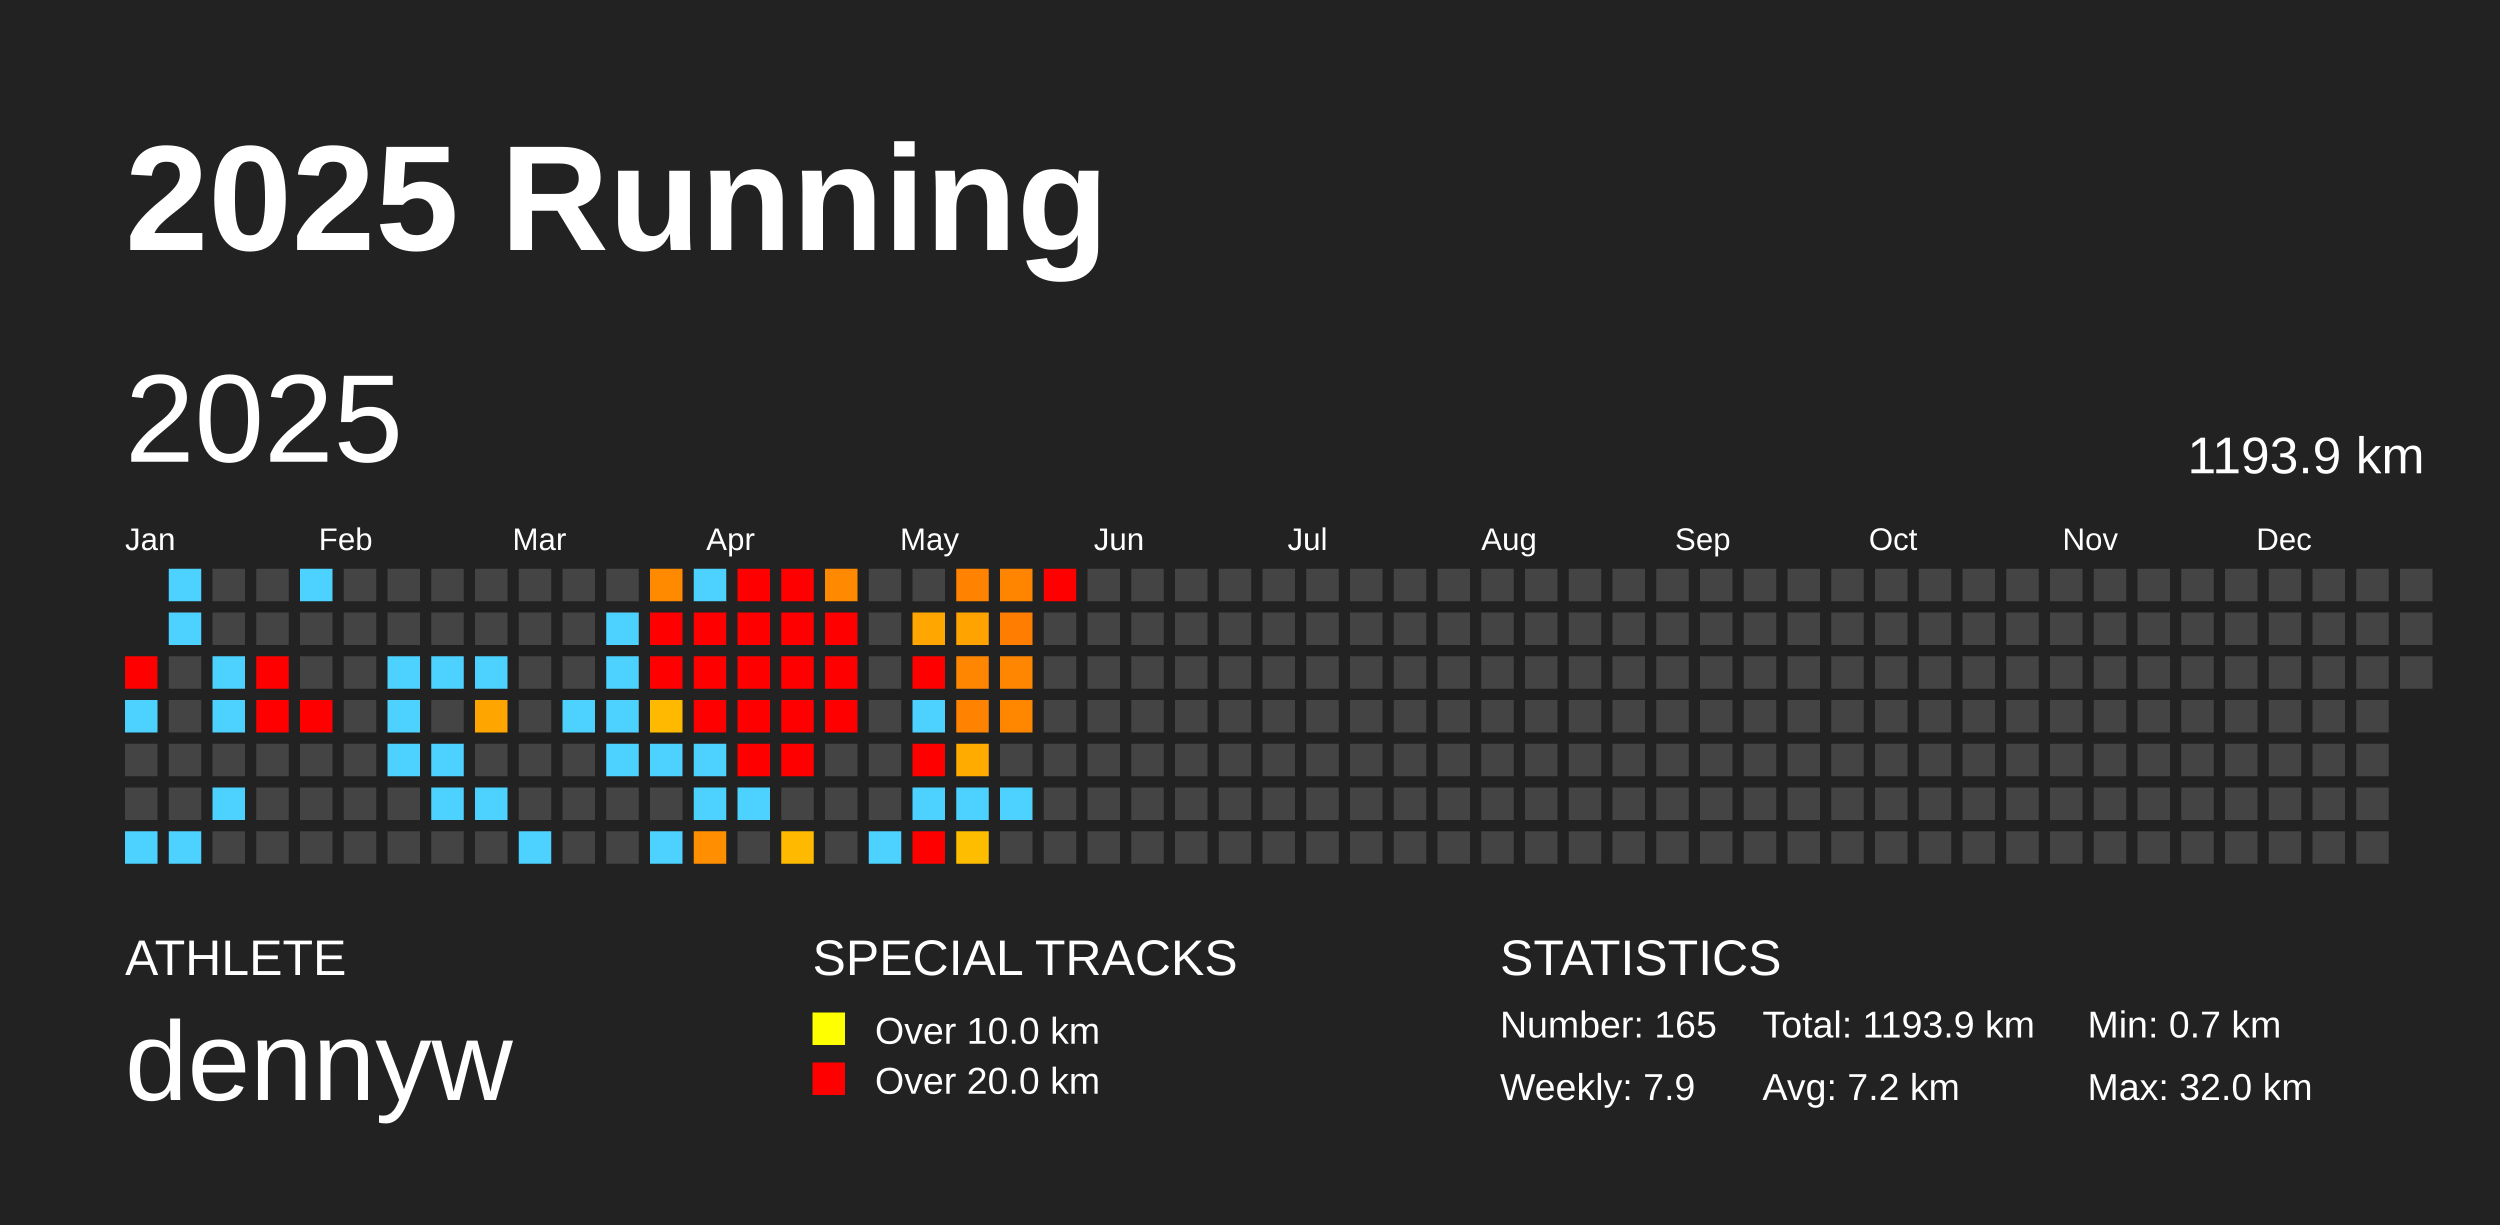
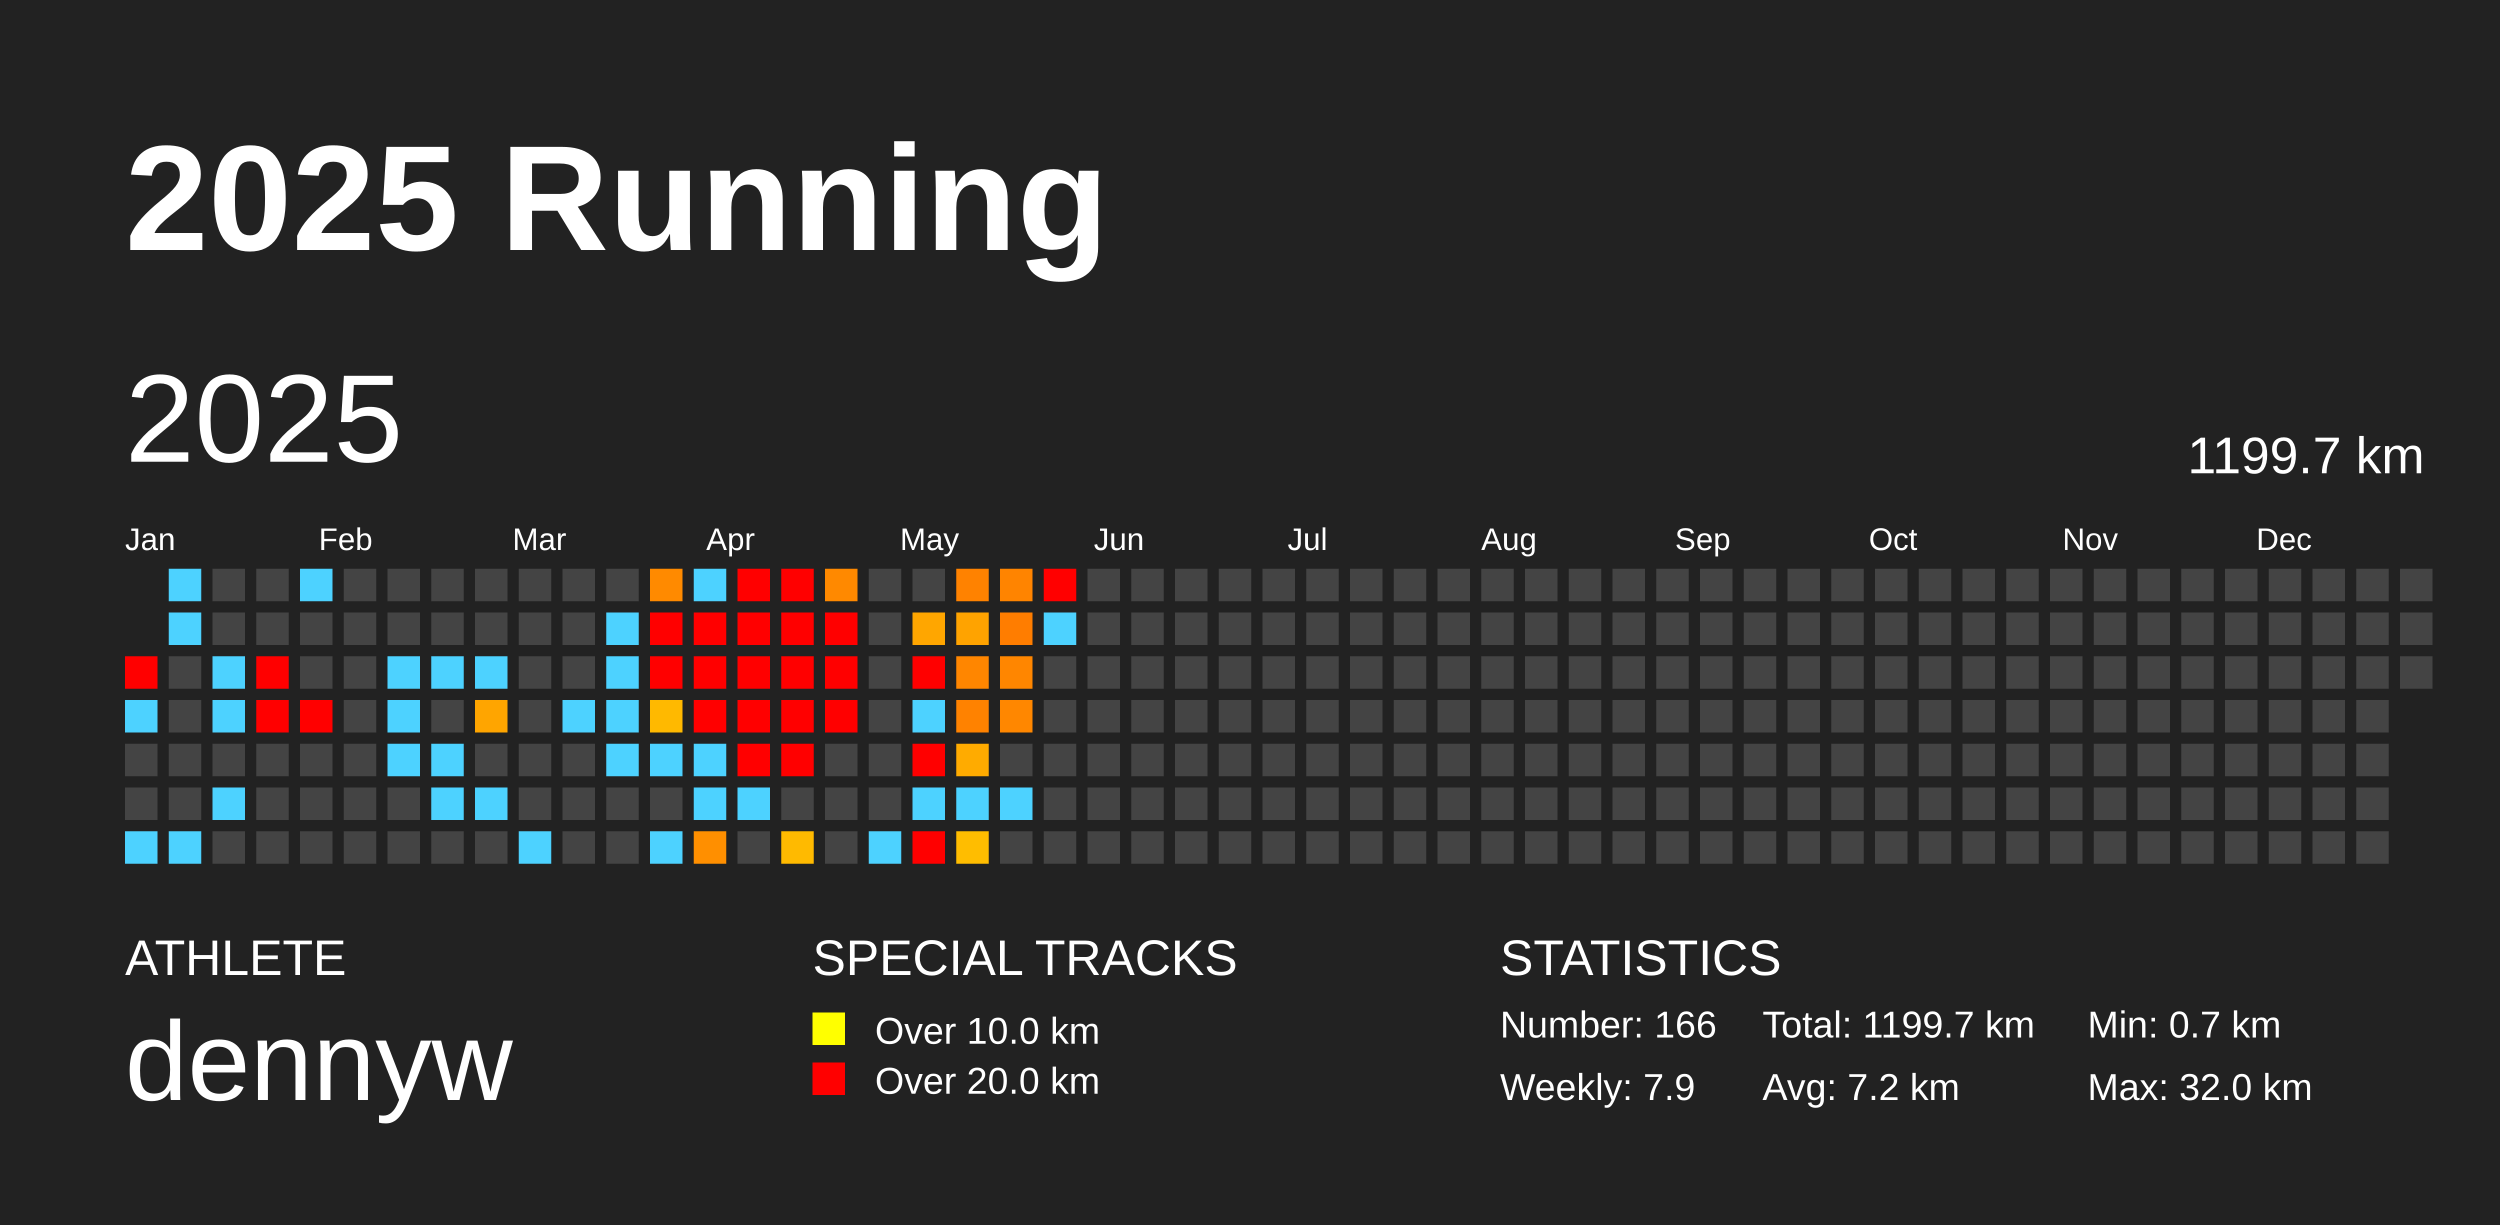
<svg xmlns="http://www.w3.org/2000/svg" baseProfile="full" height="98mm" version="1.1" viewBox="0,0,200,98" width="200mm">
  <defs />
  <rect fill="#222222" height="98" width="200" x="0" y="0" />
  <text fill="#FFFFFF" style="font-size:12px; font-family:Arial; font-weight:bold;" x="10" y="20">2025 Running</text>
  <text fill="#FFFFFF" style="font-size:4px; font-family:Arial" x="10" y="78">ATHLETE</text>
  <text fill="#FFFFFF" style="font-size:9px; font-family:Arial" x="10" y="88">dennyw</text>
  <text fill="#FFFFFF" style="font-size:4px; font-family:Arial" x="65" y="78">SPECIAL TRACKS</text>
  <rect fill="yellow" height="2.6" width="2.6" x="65" y="81" />
  <text fill="#FFFFFF" style="font-size:3px; font-family:Arial" x="70" y="83.5">Over 10.0 km</text>
  <rect fill="red" height="2.6" width="2.6" x="65" y="85" />
  <text fill="#FFFFFF" style="font-size:3px; font-family:Arial" x="70" y="87.5">Over 20.0 km</text>
  <text fill="#FFFFFF" style="font-size:4px; font-family:Arial" x="120" y="78">STATISTICS</text>
-   <text fill="#FFFFFF" style="font-size:3px; font-family:Arial" x="120" y="83">Number: 165</text>
+   <text fill="#FFFFFF" style="font-size:3px; font-family:Arial" x="120" y="83">Number: 166</text>
  <text fill="#FFFFFF" style="font-size:3px; font-family:Arial" x="120" y="88">Weekly: 7.9</text>
-   <text fill="#FFFFFF" style="font-size:3px; font-family:Arial" x="141" y="83">Total: 1193.9 km</text>
+   <text fill="#FFFFFF" style="font-size:3px; font-family:Arial" x="141" y="83">Total: 1199.7 km</text>
  <text fill="#FFFFFF" style="font-size:3px; font-family:Arial" x="141" y="88">Avg: 7.2 km</text>
  <text fill="#FFFFFF" style="font-size:3px; font-family:Arial" x="167" y="83">Min: 0.7 km</text>
  <text fill="#FFFFFF" style="font-size:3px; font-family:Arial" x="167" y="88">Max: 32.0 km</text>
  <text dominant-baseline="hanging" fill="#FFFFFF" style="font-size:10.0px; font-family:Arial;" x="10" y="30">2025</text>
-   <text dominant-baseline="hanging" fill="#FFFFFF" style="font-size:4.125px; font-family:Arial;" x="175" y="35">1193.9 km</text>
+   <text dominant-baseline="hanging" fill="#FFFFFF" style="font-size:4.125px; font-family:Arial;" x="175" y="35">1199.7 km</text>
  <text fill="#FFFFFF" style="font-size:2.5px; font-family:Arial" x="10.0" y="44">Jan</text>
  <text fill="#FFFFFF" style="font-size:2.5px; font-family:Arial" x="25.5" y="44">Feb</text>
  <text fill="#FFFFFF" style="font-size:2.5px; font-family:Arial" x="41.0" y="44">Mar</text>
  <text fill="#FFFFFF" style="font-size:2.5px; font-family:Arial" x="56.5" y="44">Apr</text>
  <text fill="#FFFFFF" style="font-size:2.5px; font-family:Arial" x="72.0" y="44">May</text>
  <text fill="#FFFFFF" style="font-size:2.5px; font-family:Arial" x="87.5" y="44">Jun</text>
  <text fill="#FFFFFF" style="font-size:2.5px; font-family:Arial" x="103.0" y="44">Jul</text>
  <text fill="#FFFFFF" style="font-size:2.5px; font-family:Arial" x="118.5" y="44">Aug</text>
  <text fill="#FFFFFF" style="font-size:2.5px; font-family:Arial" x="134.0" y="44">Sep</text>
  <text fill="#FFFFFF" style="font-size:2.5px; font-family:Arial" x="149.5" y="44">Oct</text>
  <text fill="#FFFFFF" style="font-size:2.5px; font-family:Arial" x="165.0" y="44">Nov</text>
  <text fill="#FFFFFF" style="font-size:2.5px; font-family:Arial" x="180.5" y="44">Dec</text>
  <rect fill="red" height="2.6" width="2.6" x="10.0" y="52.5" />
  <rect fill="#4dd2ff" height="2.6" width="2.6" x="10.0" y="56.0" />
  <rect fill="#444444" height="2.6" width="2.6" x="10.0" y="59.5" />
  <rect fill="#444444" height="2.6" width="2.6" x="10.0" y="63.0" />
  <rect fill="#4dd2ff" height="2.6" width="2.6" x="10.0" y="66.5" />
  <rect fill="#4dd2ff" height="2.6" width="2.6" x="13.5" y="45.5" />
  <rect fill="#4dd2ff" height="2.6" width="2.6" x="13.5" y="49.0" />
  <rect fill="#444444" height="2.6" width="2.6" x="13.5" y="52.5" />
  <rect fill="#444444" height="2.6" width="2.6" x="13.5" y="56.0" />
  <rect fill="#444444" height="2.6" width="2.6" x="13.5" y="59.5" />
  <rect fill="#444444" height="2.6" width="2.6" x="13.5" y="63.0" />
  <rect fill="#4dd2ff" height="2.6" width="2.6" x="13.5" y="66.5" />
  <rect fill="#444444" height="2.6" width="2.6" x="17.0" y="45.5" />
  <rect fill="#444444" height="2.6" width="2.6" x="17.0" y="49.0" />
  <rect fill="#4dd2ff" height="2.6" width="2.6" x="17.0" y="52.5" />
  <rect fill="#4dd2ff" height="2.6" width="2.6" x="17.0" y="56.0" />
  <rect fill="#444444" height="2.6" width="2.6" x="17.0" y="59.5" />
  <rect fill="#4dd2ff" height="2.6" width="2.6" x="17.0" y="63.0" />
  <rect fill="#444444" height="2.6" width="2.6" x="17.0" y="66.5" />
  <rect fill="#444444" height="2.6" width="2.6" x="20.5" y="45.5" />
  <rect fill="#444444" height="2.6" width="2.6" x="20.5" y="49.0" />
  <rect fill="red" height="2.6" width="2.6" x="20.5" y="52.5" />
  <rect fill="red" height="2.6" width="2.6" x="20.5" y="56.0" />
  <rect fill="#444444" height="2.6" width="2.6" x="20.5" y="59.5" />
  <rect fill="#444444" height="2.6" width="2.6" x="20.5" y="63.0" />
  <rect fill="#444444" height="2.6" width="2.6" x="20.5" y="66.5" />
  <rect fill="#4dd2ff" height="2.6" width="2.6" x="24.0" y="45.5" />
  <rect fill="#444444" height="2.6" width="2.6" x="24.0" y="49.0" />
  <rect fill="#444444" height="2.6" width="2.6" x="24.0" y="52.5" />
  <rect fill="red" height="2.6" width="2.6" x="24.0" y="56.0" />
  <rect fill="#444444" height="2.6" width="2.6" x="24.0" y="59.5" />
  <rect fill="#444444" height="2.6" width="2.6" x="24.0" y="63.0" />
  <rect fill="#444444" height="2.6" width="2.6" x="24.0" y="66.5" />
  <rect fill="#444444" height="2.6" width="2.6" x="27.5" y="45.5" />
  <rect fill="#444444" height="2.6" width="2.6" x="27.5" y="49.0" />
  <rect fill="#444444" height="2.6" width="2.6" x="27.5" y="52.5" />
  <rect fill="#444444" height="2.6" width="2.6" x="27.5" y="56.0" />
  <rect fill="#444444" height="2.6" width="2.6" x="27.5" y="59.5" />
  <rect fill="#444444" height="2.6" width="2.6" x="27.5" y="63.0" />
  <rect fill="#444444" height="2.6" width="2.6" x="27.5" y="66.5" />
  <rect fill="#444444" height="2.6" width="2.6" x="31.0" y="45.5" />
  <rect fill="#444444" height="2.6" width="2.6" x="31.0" y="49.0" />
  <rect fill="#4dd2ff" height="2.6" width="2.6" x="31.0" y="52.5" />
  <rect fill="#4dd2ff" height="2.6" width="2.6" x="31.0" y="56.0" />
  <rect fill="#4dd2ff" height="2.6" width="2.6" x="31.0" y="59.5" />
  <rect fill="#444444" height="2.6" width="2.6" x="31.0" y="63.0" />
  <rect fill="#444444" height="2.6" width="2.6" x="31.0" y="66.5" />
  <rect fill="#444444" height="2.6" width="2.6" x="34.5" y="45.5" />
  <rect fill="#444444" height="2.6" width="2.6" x="34.5" y="49.0" />
  <rect fill="#4dd2ff" height="2.6" width="2.6" x="34.5" y="52.5" />
  <rect fill="#444444" height="2.6" width="2.6" x="34.5" y="56.0" />
  <rect fill="#4dd2ff" height="2.6" width="2.6" x="34.5" y="59.5" />
  <rect fill="#4dd2ff" height="2.6" width="2.6" x="34.5" y="63.0" />
  <rect fill="#444444" height="2.6" width="2.6" x="34.5" y="66.5" />
  <rect fill="#444444" height="2.6" width="2.6" x="38.0" y="45.5" />
  <rect fill="#444444" height="2.6" width="2.6" x="38.0" y="49.0" />
  <rect fill="#4dd2ff" height="2.6" width="2.6" x="38.0" y="52.5" />
  <rect fill="#ffa500" height="2.6" width="2.6" x="38.0" y="56.0" />
  <rect fill="#444444" height="2.6" width="2.6" x="38.0" y="59.5" />
  <rect fill="#4dd2ff" height="2.6" width="2.6" x="38.0" y="63.0" />
  <rect fill="#444444" height="2.6" width="2.6" x="38.0" y="66.5" />
  <rect fill="#444444" height="2.6" width="2.6" x="41.5" y="45.5" />
  <rect fill="#444444" height="2.6" width="2.6" x="41.5" y="49.0" />
  <rect fill="#444444" height="2.6" width="2.6" x="41.5" y="52.5" />
  <rect fill="#444444" height="2.6" width="2.6" x="41.5" y="56.0" />
  <rect fill="#444444" height="2.6" width="2.6" x="41.5" y="59.5" />
  <rect fill="#444444" height="2.6" width="2.6" x="41.5" y="63.0" />
  <rect fill="#4dd2ff" height="2.6" width="2.6" x="41.5" y="66.5" />
  <rect fill="#444444" height="2.6" width="2.6" x="45.0" y="45.5" />
  <rect fill="#444444" height="2.6" width="2.6" x="45.0" y="49.0" />
  <rect fill="#444444" height="2.6" width="2.6" x="45.0" y="52.5" />
  <rect fill="#4dd2ff" height="2.6" width="2.6" x="45.0" y="56.0" />
  <rect fill="#444444" height="2.6" width="2.6" x="45.0" y="59.5" />
  <rect fill="#444444" height="2.6" width="2.6" x="45.0" y="63.0" />
  <rect fill="#444444" height="2.6" width="2.6" x="45.0" y="66.5" />
  <rect fill="#444444" height="2.6" width="2.6" x="48.5" y="45.5" />
  <rect fill="#4dd2ff" height="2.6" width="2.6" x="48.5" y="49.0" />
  <rect fill="#4dd2ff" height="2.6" width="2.6" x="48.5" y="52.5" />
  <rect fill="#4dd2ff" height="2.6" width="2.6" x="48.5" y="56.0" />
  <rect fill="#4dd2ff" height="2.6" width="2.6" x="48.5" y="59.5" />
  <rect fill="#444444" height="2.6" width="2.6" x="48.5" y="63.0" />
  <rect fill="#444444" height="2.6" width="2.6" x="48.5" y="66.5" />
  <rect fill="#ff8a00" height="2.6" width="2.6" x="52.0" y="45.5" />
  <rect fill="red" height="2.6" width="2.6" x="52.0" y="49.0" />
  <rect fill="red" height="2.6" width="2.6" x="52.0" y="52.5" />
  <rect fill="#ffb900" height="2.6" width="2.6" x="52.0" y="56.0" />
  <rect fill="#4dd2ff" height="2.6" width="2.6" x="52.0" y="59.5" />
  <rect fill="#444444" height="2.6" width="2.6" x="52.0" y="63.0" />
  <rect fill="#4dd2ff" height="2.6" width="2.6" x="52.0" y="66.5" />
  <rect fill="#4dd2ff" height="2.6" width="2.6" x="55.5" y="45.5" />
  <rect fill="red" height="2.6" width="2.6" x="55.5" y="49.0" />
  <rect fill="red" height="2.6" width="2.6" x="55.5" y="52.5" />
  <rect fill="red" height="2.6" width="2.6" x="55.5" y="56.0" />
  <rect fill="#4dd2ff" height="2.6" width="2.6" x="55.5" y="59.5" />
  <rect fill="#4dd2ff" height="2.6" width="2.6" x="55.5" y="63.0" />
  <rect fill="#ff8f00" height="2.6" width="2.6" x="55.5" y="66.5" />
  <rect fill="red" height="2.6" width="2.6" x="59.0" y="45.5" />
  <rect fill="red" height="2.6" width="2.6" x="59.0" y="49.0" />
  <rect fill="red" height="2.6" width="2.6" x="59.0" y="52.5" />
  <rect fill="red" height="2.6" width="2.6" x="59.0" y="56.0" />
  <rect fill="red" height="2.6" width="2.6" x="59.0" y="59.5" />
  <rect fill="#4dd2ff" height="2.6" width="2.6" x="59.0" y="63.0" />
  <rect fill="#444444" height="2.6" width="2.6" x="59.0" y="66.5" />
  <rect fill="red" height="2.6" width="2.6" x="62.5" y="45.5" />
  <rect fill="red" height="2.6" width="2.6" x="62.5" y="49.0" />
  <rect fill="red" height="2.6" width="2.6" x="62.5" y="52.5" />
  <rect fill="red" height="2.6" width="2.6" x="62.5" y="56.0" />
  <rect fill="red" height="2.6" width="2.6" x="62.5" y="59.5" />
  <rect fill="#444444" height="2.6" width="2.6" x="62.5" y="63.0" />
  <rect fill="#ffba00" height="2.6" width="2.6" x="62.5" y="66.5" />
  <rect fill="#ff8900" height="2.6" width="2.6" x="66.0" y="45.5" />
  <rect fill="red" height="2.6" width="2.6" x="66.0" y="49.0" />
  <rect fill="red" height="2.6" width="2.6" x="66.0" y="52.5" />
  <rect fill="red" height="2.6" width="2.6" x="66.0" y="56.0" />
  <rect fill="#444444" height="2.6" width="2.6" x="66.0" y="59.5" />
  <rect fill="#444444" height="2.6" width="2.6" x="66.0" y="63.0" />
  <rect fill="#444444" height="2.6" width="2.6" x="66.0" y="66.5" />
  <rect fill="#444444" height="2.6" width="2.6" x="69.5" y="45.5" />
  <rect fill="#444444" height="2.6" width="2.6" x="69.5" y="49.0" />
  <rect fill="#444444" height="2.6" width="2.6" x="69.5" y="52.5" />
  <rect fill="#444444" height="2.6" width="2.6" x="69.5" y="56.0" />
  <rect fill="#444444" height="2.6" width="2.6" x="69.5" y="59.5" />
  <rect fill="#444444" height="2.6" width="2.6" x="69.5" y="63.0" />
  <rect fill="#4dd2ff" height="2.6" width="2.6" x="69.5" y="66.5" />
  <rect fill="#444444" height="2.6" width="2.6" x="73.0" y="45.5" />
  <rect fill="#ffa600" height="2.6" width="2.6" x="73.0" y="49.0" />
  <rect fill="red" height="2.6" width="2.6" x="73.0" y="52.5" />
  <rect fill="#4dd2ff" height="2.6" width="2.6" x="73.0" y="56.0" />
  <rect fill="red" height="2.6" width="2.6" x="73.0" y="59.5" />
  <rect fill="#4dd2ff" height="2.6" width="2.6" x="73.0" y="63.0" />
  <rect fill="red" height="2.6" width="2.6" x="73.0" y="66.5" />
  <rect fill="#ff8200" height="2.6" width="2.6" x="76.5" y="45.5" />
  <rect fill="#ffa300" height="2.6" width="2.6" x="76.5" y="49.0" />
  <rect fill="#ff8600" height="2.6" width="2.6" x="76.5" y="52.5" />
  <rect fill="#ff8200" height="2.6" width="2.6" x="76.5" y="56.0" />
  <rect fill="#ffab00" height="2.6" width="2.6" x="76.5" y="59.5" />
  <rect fill="#4dd2ff" height="2.6" width="2.6" x="76.5" y="63.0" />
  <rect fill="#ffbd00" height="2.6" width="2.6" x="76.5" y="66.5" />
  <rect fill="#ff8400" height="2.6" width="2.6" x="80.0" y="45.5" />
  <rect fill="#ff7d00" height="2.6" width="2.6" x="80.0" y="49.0" />
  <rect fill="#ff8600" height="2.6" width="2.6" x="80.0" y="52.5" />
  <rect fill="#ff8700" height="2.6" width="2.6" x="80.0" y="56.0" />
  <rect fill="#444444" height="2.6" width="2.6" x="80.0" y="59.5" />
  <rect fill="#4dd2ff" height="2.6" width="2.6" x="80.0" y="63.0" />
  <rect fill="#444444" height="2.6" width="2.6" x="80.0" y="66.5" />
  <rect fill="red" height="2.6" width="2.6" x="83.5" y="45.5" />
-   <rect fill="#444444" height="2.6" width="2.6" x="83.5" y="49.0" />
+   <rect fill="#4dd2ff" height="2.6" width="2.6" x="83.5" y="49.0" />
  <rect fill="#444444" height="2.6" width="2.6" x="83.5" y="52.5" />
  <rect fill="#444444" height="2.6" width="2.6" x="83.5" y="56.0" />
  <rect fill="#444444" height="2.6" width="2.6" x="83.5" y="59.5" />
  <rect fill="#444444" height="2.6" width="2.6" x="83.5" y="63.0" />
  <rect fill="#444444" height="2.6" width="2.6" x="83.5" y="66.5" />
  <rect fill="#444444" height="2.6" width="2.6" x="87.0" y="45.5" />
  <rect fill="#444444" height="2.6" width="2.6" x="87.0" y="49.0" />
  <rect fill="#444444" height="2.6" width="2.6" x="87.0" y="52.5" />
  <rect fill="#444444" height="2.6" width="2.6" x="87.0" y="56.0" />
  <rect fill="#444444" height="2.6" width="2.6" x="87.0" y="59.5" />
  <rect fill="#444444" height="2.6" width="2.6" x="87.0" y="63.0" />
  <rect fill="#444444" height="2.6" width="2.6" x="87.0" y="66.5" />
  <rect fill="#444444" height="2.6" width="2.6" x="90.5" y="45.5" />
  <rect fill="#444444" height="2.6" width="2.6" x="90.5" y="49.0" />
  <rect fill="#444444" height="2.6" width="2.6" x="90.5" y="52.5" />
  <rect fill="#444444" height="2.6" width="2.6" x="90.5" y="56.0" />
  <rect fill="#444444" height="2.6" width="2.6" x="90.5" y="59.5" />
  <rect fill="#444444" height="2.6" width="2.6" x="90.5" y="63.0" />
  <rect fill="#444444" height="2.6" width="2.6" x="90.5" y="66.5" />
  <rect fill="#444444" height="2.6" width="2.6" x="94.0" y="45.5" />
  <rect fill="#444444" height="2.6" width="2.6" x="94.0" y="49.0" />
  <rect fill="#444444" height="2.6" width="2.6" x="94.0" y="52.5" />
  <rect fill="#444444" height="2.6" width="2.6" x="94.0" y="56.0" />
  <rect fill="#444444" height="2.6" width="2.6" x="94.0" y="59.5" />
  <rect fill="#444444" height="2.6" width="2.6" x="94.0" y="63.0" />
  <rect fill="#444444" height="2.6" width="2.6" x="94.0" y="66.5" />
  <rect fill="#444444" height="2.6" width="2.6" x="97.5" y="45.5" />
  <rect fill="#444444" height="2.6" width="2.6" x="97.5" y="49.0" />
  <rect fill="#444444" height="2.6" width="2.6" x="97.5" y="52.5" />
  <rect fill="#444444" height="2.6" width="2.6" x="97.5" y="56.0" />
  <rect fill="#444444" height="2.6" width="2.6" x="97.5" y="59.5" />
  <rect fill="#444444" height="2.6" width="2.6" x="97.5" y="63.0" />
  <rect fill="#444444" height="2.6" width="2.6" x="97.5" y="66.5" />
  <rect fill="#444444" height="2.6" width="2.6" x="101.0" y="45.5" />
  <rect fill="#444444" height="2.6" width="2.6" x="101.0" y="49.0" />
  <rect fill="#444444" height="2.6" width="2.6" x="101.0" y="52.5" />
  <rect fill="#444444" height="2.6" width="2.6" x="101.0" y="56.0" />
  <rect fill="#444444" height="2.6" width="2.6" x="101.0" y="59.5" />
  <rect fill="#444444" height="2.6" width="2.6" x="101.0" y="63.0" />
  <rect fill="#444444" height="2.6" width="2.6" x="101.0" y="66.5" />
  <rect fill="#444444" height="2.6" width="2.6" x="104.5" y="45.5" />
  <rect fill="#444444" height="2.6" width="2.6" x="104.5" y="49.0" />
  <rect fill="#444444" height="2.6" width="2.6" x="104.5" y="52.5" />
  <rect fill="#444444" height="2.6" width="2.6" x="104.5" y="56.0" />
  <rect fill="#444444" height="2.6" width="2.6" x="104.5" y="59.5" />
  <rect fill="#444444" height="2.6" width="2.6" x="104.5" y="63.0" />
  <rect fill="#444444" height="2.6" width="2.6" x="104.5" y="66.5" />
  <rect fill="#444444" height="2.6" width="2.6" x="108.0" y="45.5" />
  <rect fill="#444444" height="2.6" width="2.6" x="108.0" y="49.0" />
  <rect fill="#444444" height="2.6" width="2.6" x="108.0" y="52.5" />
  <rect fill="#444444" height="2.6" width="2.6" x="108.0" y="56.0" />
  <rect fill="#444444" height="2.6" width="2.6" x="108.0" y="59.5" />
  <rect fill="#444444" height="2.6" width="2.6" x="108.0" y="63.0" />
  <rect fill="#444444" height="2.6" width="2.6" x="108.0" y="66.5" />
  <rect fill="#444444" height="2.6" width="2.6" x="111.5" y="45.5" />
  <rect fill="#444444" height="2.6" width="2.6" x="111.5" y="49.0" />
  <rect fill="#444444" height="2.6" width="2.6" x="111.5" y="52.5" />
  <rect fill="#444444" height="2.6" width="2.6" x="111.5" y="56.0" />
  <rect fill="#444444" height="2.6" width="2.6" x="111.5" y="59.5" />
  <rect fill="#444444" height="2.6" width="2.6" x="111.5" y="63.0" />
  <rect fill="#444444" height="2.6" width="2.6" x="111.5" y="66.5" />
  <rect fill="#444444" height="2.6" width="2.6" x="115.0" y="45.5" />
  <rect fill="#444444" height="2.6" width="2.6" x="115.0" y="49.0" />
  <rect fill="#444444" height="2.6" width="2.6" x="115.0" y="52.5" />
  <rect fill="#444444" height="2.6" width="2.6" x="115.0" y="56.0" />
  <rect fill="#444444" height="2.6" width="2.6" x="115.0" y="59.5" />
  <rect fill="#444444" height="2.6" width="2.6" x="115.0" y="63.0" />
  <rect fill="#444444" height="2.6" width="2.6" x="115.0" y="66.5" />
  <rect fill="#444444" height="2.6" width="2.6" x="118.5" y="45.5" />
  <rect fill="#444444" height="2.6" width="2.6" x="118.5" y="49.0" />
  <rect fill="#444444" height="2.6" width="2.6" x="118.5" y="52.5" />
  <rect fill="#444444" height="2.6" width="2.6" x="118.5" y="56.0" />
  <rect fill="#444444" height="2.6" width="2.6" x="118.5" y="59.5" />
  <rect fill="#444444" height="2.6" width="2.6" x="118.5" y="63.0" />
  <rect fill="#444444" height="2.6" width="2.6" x="118.5" y="66.5" />
  <rect fill="#444444" height="2.6" width="2.6" x="122.0" y="45.5" />
  <rect fill="#444444" height="2.6" width="2.6" x="122.0" y="49.0" />
  <rect fill="#444444" height="2.6" width="2.6" x="122.0" y="52.5" />
  <rect fill="#444444" height="2.6" width="2.6" x="122.0" y="56.0" />
  <rect fill="#444444" height="2.6" width="2.6" x="122.0" y="59.5" />
  <rect fill="#444444" height="2.6" width="2.6" x="122.0" y="63.0" />
  <rect fill="#444444" height="2.6" width="2.6" x="122.0" y="66.5" />
  <rect fill="#444444" height="2.6" width="2.6" x="125.5" y="45.5" />
  <rect fill="#444444" height="2.6" width="2.6" x="125.5" y="49.0" />
  <rect fill="#444444" height="2.6" width="2.6" x="125.5" y="52.5" />
  <rect fill="#444444" height="2.6" width="2.6" x="125.5" y="56.0" />
  <rect fill="#444444" height="2.6" width="2.6" x="125.5" y="59.5" />
  <rect fill="#444444" height="2.6" width="2.6" x="125.5" y="63.0" />
  <rect fill="#444444" height="2.6" width="2.6" x="125.5" y="66.5" />
  <rect fill="#444444" height="2.6" width="2.6" x="129.0" y="45.5" />
  <rect fill="#444444" height="2.6" width="2.6" x="129.0" y="49.0" />
  <rect fill="#444444" height="2.6" width="2.6" x="129.0" y="52.5" />
  <rect fill="#444444" height="2.6" width="2.6" x="129.0" y="56.0" />
  <rect fill="#444444" height="2.6" width="2.6" x="129.0" y="59.5" />
  <rect fill="#444444" height="2.6" width="2.6" x="129.0" y="63.0" />
  <rect fill="#444444" height="2.6" width="2.6" x="129.0" y="66.5" />
  <rect fill="#444444" height="2.6" width="2.6" x="132.5" y="45.5" />
  <rect fill="#444444" height="2.6" width="2.6" x="132.5" y="49.0" />
  <rect fill="#444444" height="2.6" width="2.6" x="132.5" y="52.5" />
  <rect fill="#444444" height="2.6" width="2.6" x="132.5" y="56.0" />
  <rect fill="#444444" height="2.6" width="2.6" x="132.5" y="59.5" />
  <rect fill="#444444" height="2.6" width="2.6" x="132.5" y="63.0" />
  <rect fill="#444444" height="2.6" width="2.6" x="132.5" y="66.5" />
  <rect fill="#444444" height="2.6" width="2.6" x="136.0" y="45.5" />
  <rect fill="#444444" height="2.6" width="2.6" x="136.0" y="49.0" />
  <rect fill="#444444" height="2.6" width="2.6" x="136.0" y="52.5" />
  <rect fill="#444444" height="2.6" width="2.6" x="136.0" y="56.0" />
  <rect fill="#444444" height="2.6" width="2.6" x="136.0" y="59.5" />
  <rect fill="#444444" height="2.6" width="2.6" x="136.0" y="63.0" />
  <rect fill="#444444" height="2.6" width="2.6" x="136.0" y="66.5" />
  <rect fill="#444444" height="2.6" width="2.6" x="139.5" y="45.5" />
  <rect fill="#444444" height="2.6" width="2.6" x="139.5" y="49.0" />
  <rect fill="#444444" height="2.6" width="2.6" x="139.5" y="52.5" />
  <rect fill="#444444" height="2.6" width="2.6" x="139.5" y="56.0" />
  <rect fill="#444444" height="2.6" width="2.6" x="139.5" y="59.5" />
  <rect fill="#444444" height="2.6" width="2.6" x="139.5" y="63.0" />
  <rect fill="#444444" height="2.6" width="2.6" x="139.5" y="66.5" />
  <rect fill="#444444" height="2.6" width="2.6" x="143.0" y="45.5" />
  <rect fill="#444444" height="2.6" width="2.6" x="143.0" y="49.0" />
  <rect fill="#444444" height="2.6" width="2.6" x="143.0" y="52.5" />
  <rect fill="#444444" height="2.6" width="2.6" x="143.0" y="56.0" />
  <rect fill="#444444" height="2.6" width="2.6" x="143.0" y="59.5" />
  <rect fill="#444444" height="2.6" width="2.6" x="143.0" y="63.0" />
  <rect fill="#444444" height="2.6" width="2.6" x="143.0" y="66.5" />
  <rect fill="#444444" height="2.6" width="2.6" x="146.5" y="45.5" />
  <rect fill="#444444" height="2.6" width="2.6" x="146.5" y="49.0" />
  <rect fill="#444444" height="2.6" width="2.6" x="146.5" y="52.5" />
  <rect fill="#444444" height="2.6" width="2.6" x="146.5" y="56.0" />
  <rect fill="#444444" height="2.6" width="2.6" x="146.5" y="59.5" />
  <rect fill="#444444" height="2.6" width="2.6" x="146.5" y="63.0" />
  <rect fill="#444444" height="2.6" width="2.6" x="146.5" y="66.5" />
  <rect fill="#444444" height="2.6" width="2.6" x="150.0" y="45.5" />
  <rect fill="#444444" height="2.6" width="2.6" x="150.0" y="49.0" />
  <rect fill="#444444" height="2.6" width="2.6" x="150.0" y="52.5" />
  <rect fill="#444444" height="2.6" width="2.6" x="150.0" y="56.0" />
  <rect fill="#444444" height="2.6" width="2.6" x="150.0" y="59.5" />
  <rect fill="#444444" height="2.6" width="2.6" x="150.0" y="63.0" />
  <rect fill="#444444" height="2.6" width="2.6" x="150.0" y="66.5" />
  <rect fill="#444444" height="2.6" width="2.6" x="153.5" y="45.5" />
  <rect fill="#444444" height="2.6" width="2.6" x="153.5" y="49.0" />
  <rect fill="#444444" height="2.6" width="2.6" x="153.5" y="52.5" />
  <rect fill="#444444" height="2.6" width="2.6" x="153.5" y="56.0" />
  <rect fill="#444444" height="2.6" width="2.6" x="153.5" y="59.5" />
  <rect fill="#444444" height="2.6" width="2.6" x="153.5" y="63.0" />
  <rect fill="#444444" height="2.6" width="2.6" x="153.5" y="66.5" />
  <rect fill="#444444" height="2.6" width="2.6" x="157.0" y="45.5" />
  <rect fill="#444444" height="2.6" width="2.6" x="157.0" y="49.0" />
  <rect fill="#444444" height="2.6" width="2.6" x="157.0" y="52.5" />
  <rect fill="#444444" height="2.6" width="2.6" x="157.0" y="56.0" />
  <rect fill="#444444" height="2.6" width="2.6" x="157.0" y="59.5" />
  <rect fill="#444444" height="2.6" width="2.6" x="157.0" y="63.0" />
  <rect fill="#444444" height="2.6" width="2.6" x="157.0" y="66.5" />
  <rect fill="#444444" height="2.6" width="2.6" x="160.5" y="45.5" />
  <rect fill="#444444" height="2.6" width="2.6" x="160.5" y="49.0" />
  <rect fill="#444444" height="2.6" width="2.6" x="160.5" y="52.5" />
  <rect fill="#444444" height="2.6" width="2.6" x="160.5" y="56.0" />
  <rect fill="#444444" height="2.6" width="2.6" x="160.5" y="59.5" />
  <rect fill="#444444" height="2.6" width="2.6" x="160.5" y="63.0" />
  <rect fill="#444444" height="2.6" width="2.6" x="160.5" y="66.5" />
  <rect fill="#444444" height="2.6" width="2.6" x="164.0" y="45.5" />
  <rect fill="#444444" height="2.6" width="2.6" x="164.0" y="49.0" />
  <rect fill="#444444" height="2.6" width="2.6" x="164.0" y="52.5" />
  <rect fill="#444444" height="2.6" width="2.6" x="164.0" y="56.0" />
  <rect fill="#444444" height="2.6" width="2.6" x="164.0" y="59.5" />
  <rect fill="#444444" height="2.6" width="2.6" x="164.0" y="63.0" />
  <rect fill="#444444" height="2.6" width="2.6" x="164.0" y="66.5" />
  <rect fill="#444444" height="2.6" width="2.6" x="167.5" y="45.5" />
  <rect fill="#444444" height="2.6" width="2.6" x="167.5" y="49.0" />
  <rect fill="#444444" height="2.6" width="2.6" x="167.5" y="52.5" />
  <rect fill="#444444" height="2.6" width="2.6" x="167.5" y="56.0" />
  <rect fill="#444444" height="2.6" width="2.6" x="167.5" y="59.5" />
  <rect fill="#444444" height="2.6" width="2.6" x="167.5" y="63.0" />
  <rect fill="#444444" height="2.6" width="2.6" x="167.5" y="66.5" />
  <rect fill="#444444" height="2.6" width="2.6" x="171.0" y="45.5" />
  <rect fill="#444444" height="2.6" width="2.6" x="171.0" y="49.0" />
  <rect fill="#444444" height="2.6" width="2.6" x="171.0" y="52.5" />
  <rect fill="#444444" height="2.6" width="2.6" x="171.0" y="56.0" />
  <rect fill="#444444" height="2.6" width="2.6" x="171.0" y="59.5" />
  <rect fill="#444444" height="2.6" width="2.6" x="171.0" y="63.0" />
  <rect fill="#444444" height="2.6" width="2.6" x="171.0" y="66.5" />
  <rect fill="#444444" height="2.6" width="2.6" x="174.5" y="45.5" />
  <rect fill="#444444" height="2.6" width="2.6" x="174.5" y="49.0" />
  <rect fill="#444444" height="2.6" width="2.6" x="174.5" y="52.5" />
  <rect fill="#444444" height="2.6" width="2.6" x="174.5" y="56.0" />
  <rect fill="#444444" height="2.6" width="2.6" x="174.5" y="59.5" />
  <rect fill="#444444" height="2.6" width="2.6" x="174.5" y="63.0" />
  <rect fill="#444444" height="2.6" width="2.6" x="174.5" y="66.5" />
  <rect fill="#444444" height="2.6" width="2.6" x="178.0" y="45.5" />
  <rect fill="#444444" height="2.6" width="2.6" x="178.0" y="49.0" />
  <rect fill="#444444" height="2.6" width="2.6" x="178.0" y="52.5" />
  <rect fill="#444444" height="2.6" width="2.6" x="178.0" y="56.0" />
  <rect fill="#444444" height="2.6" width="2.6" x="178.0" y="59.5" />
  <rect fill="#444444" height="2.6" width="2.6" x="178.0" y="63.0" />
  <rect fill="#444444" height="2.6" width="2.6" x="178.0" y="66.5" />
  <rect fill="#444444" height="2.6" width="2.6" x="181.5" y="45.5" />
  <rect fill="#444444" height="2.6" width="2.6" x="181.5" y="49.0" />
  <rect fill="#444444" height="2.6" width="2.6" x="181.5" y="52.5" />
  <rect fill="#444444" height="2.6" width="2.6" x="181.5" y="56.0" />
  <rect fill="#444444" height="2.6" width="2.6" x="181.5" y="59.5" />
  <rect fill="#444444" height="2.6" width="2.6" x="181.5" y="63.0" />
  <rect fill="#444444" height="2.6" width="2.6" x="181.5" y="66.5" />
  <rect fill="#444444" height="2.6" width="2.6" x="185.0" y="45.5" />
  <rect fill="#444444" height="2.6" width="2.6" x="185.0" y="49.0" />
  <rect fill="#444444" height="2.6" width="2.6" x="185.0" y="52.5" />
  <rect fill="#444444" height="2.6" width="2.6" x="185.0" y="56.0" />
  <rect fill="#444444" height="2.6" width="2.6" x="185.0" y="59.5" />
  <rect fill="#444444" height="2.6" width="2.6" x="185.0" y="63.0" />
  <rect fill="#444444" height="2.6" width="2.6" x="185.0" y="66.5" />
  <rect fill="#444444" height="2.6" width="2.6" x="188.5" y="45.5" />
  <rect fill="#444444" height="2.6" width="2.6" x="188.5" y="49.0" />
  <rect fill="#444444" height="2.6" width="2.6" x="188.5" y="52.5" />
  <rect fill="#444444" height="2.6" width="2.6" x="188.5" y="56.0" />
  <rect fill="#444444" height="2.6" width="2.6" x="188.5" y="59.5" />
  <rect fill="#444444" height="2.6" width="2.6" x="188.5" y="63.0" />
  <rect fill="#444444" height="2.6" width="2.6" x="188.5" y="66.5" />
  <rect fill="#444444" height="2.6" width="2.6" x="192.0" y="45.5" />
  <rect fill="#444444" height="2.6" width="2.6" x="192.0" y="49.0" />
  <rect fill="#444444" height="2.6" width="2.6" x="192.0" y="52.5" />
</svg>
